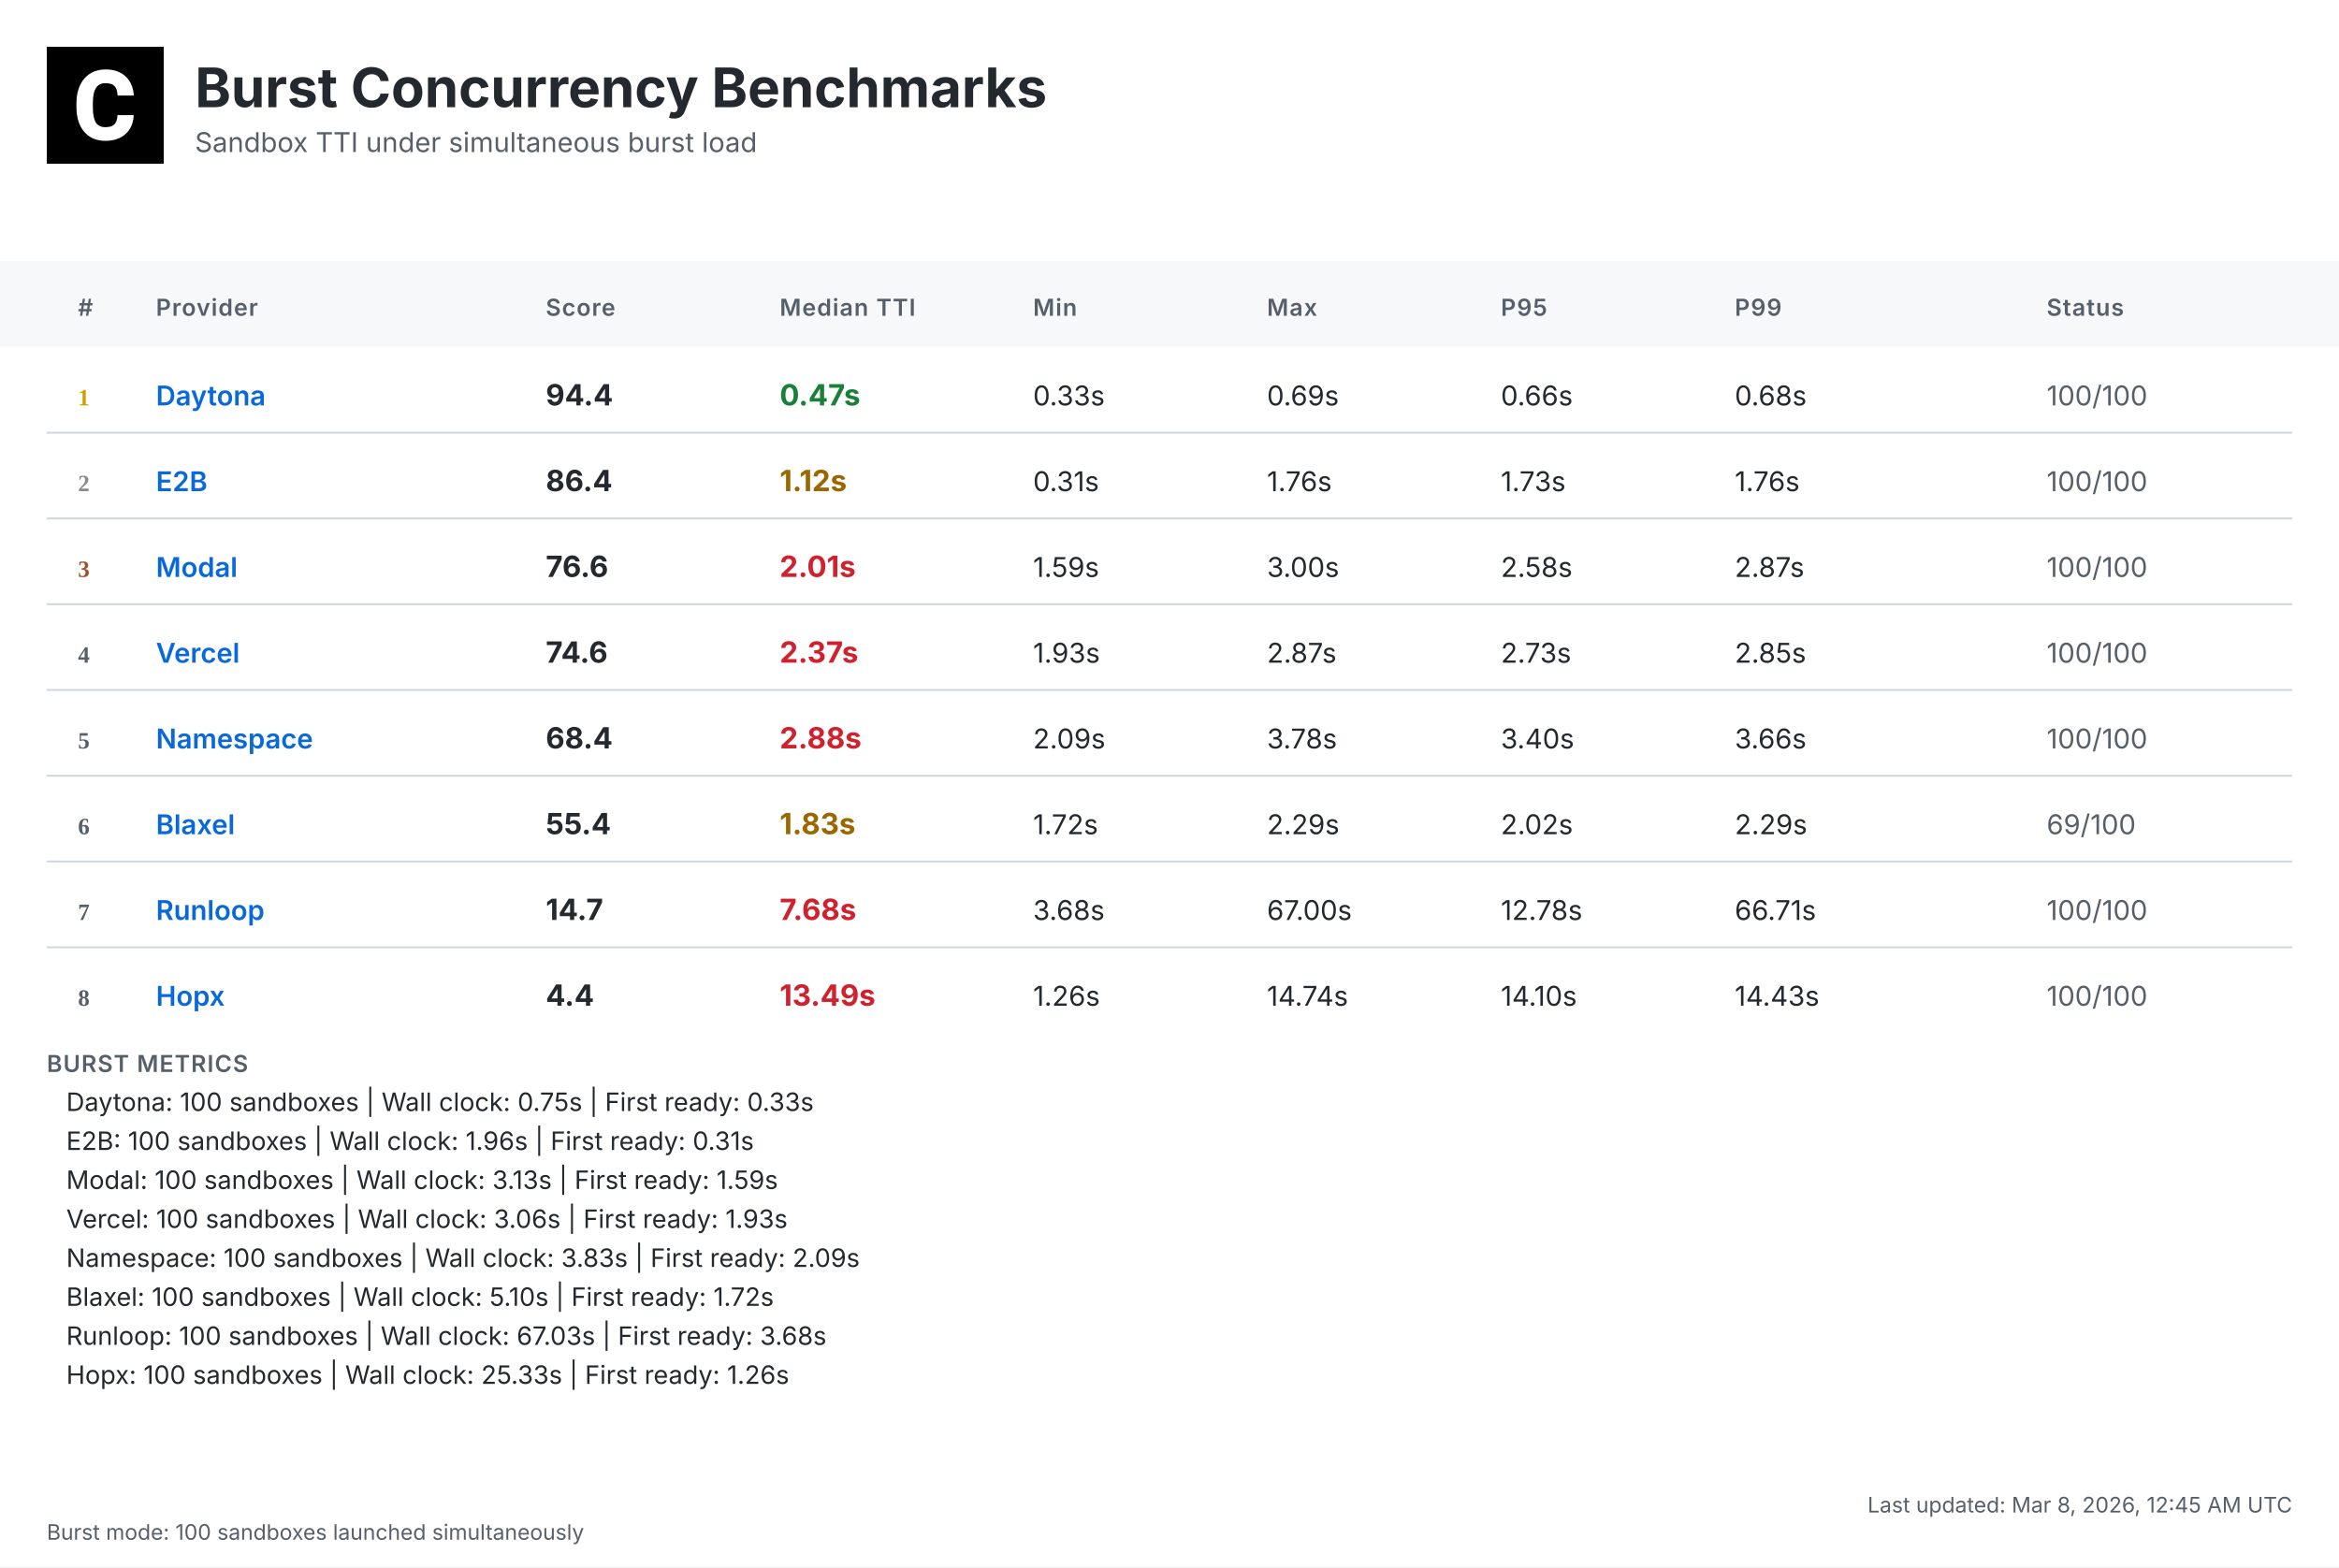
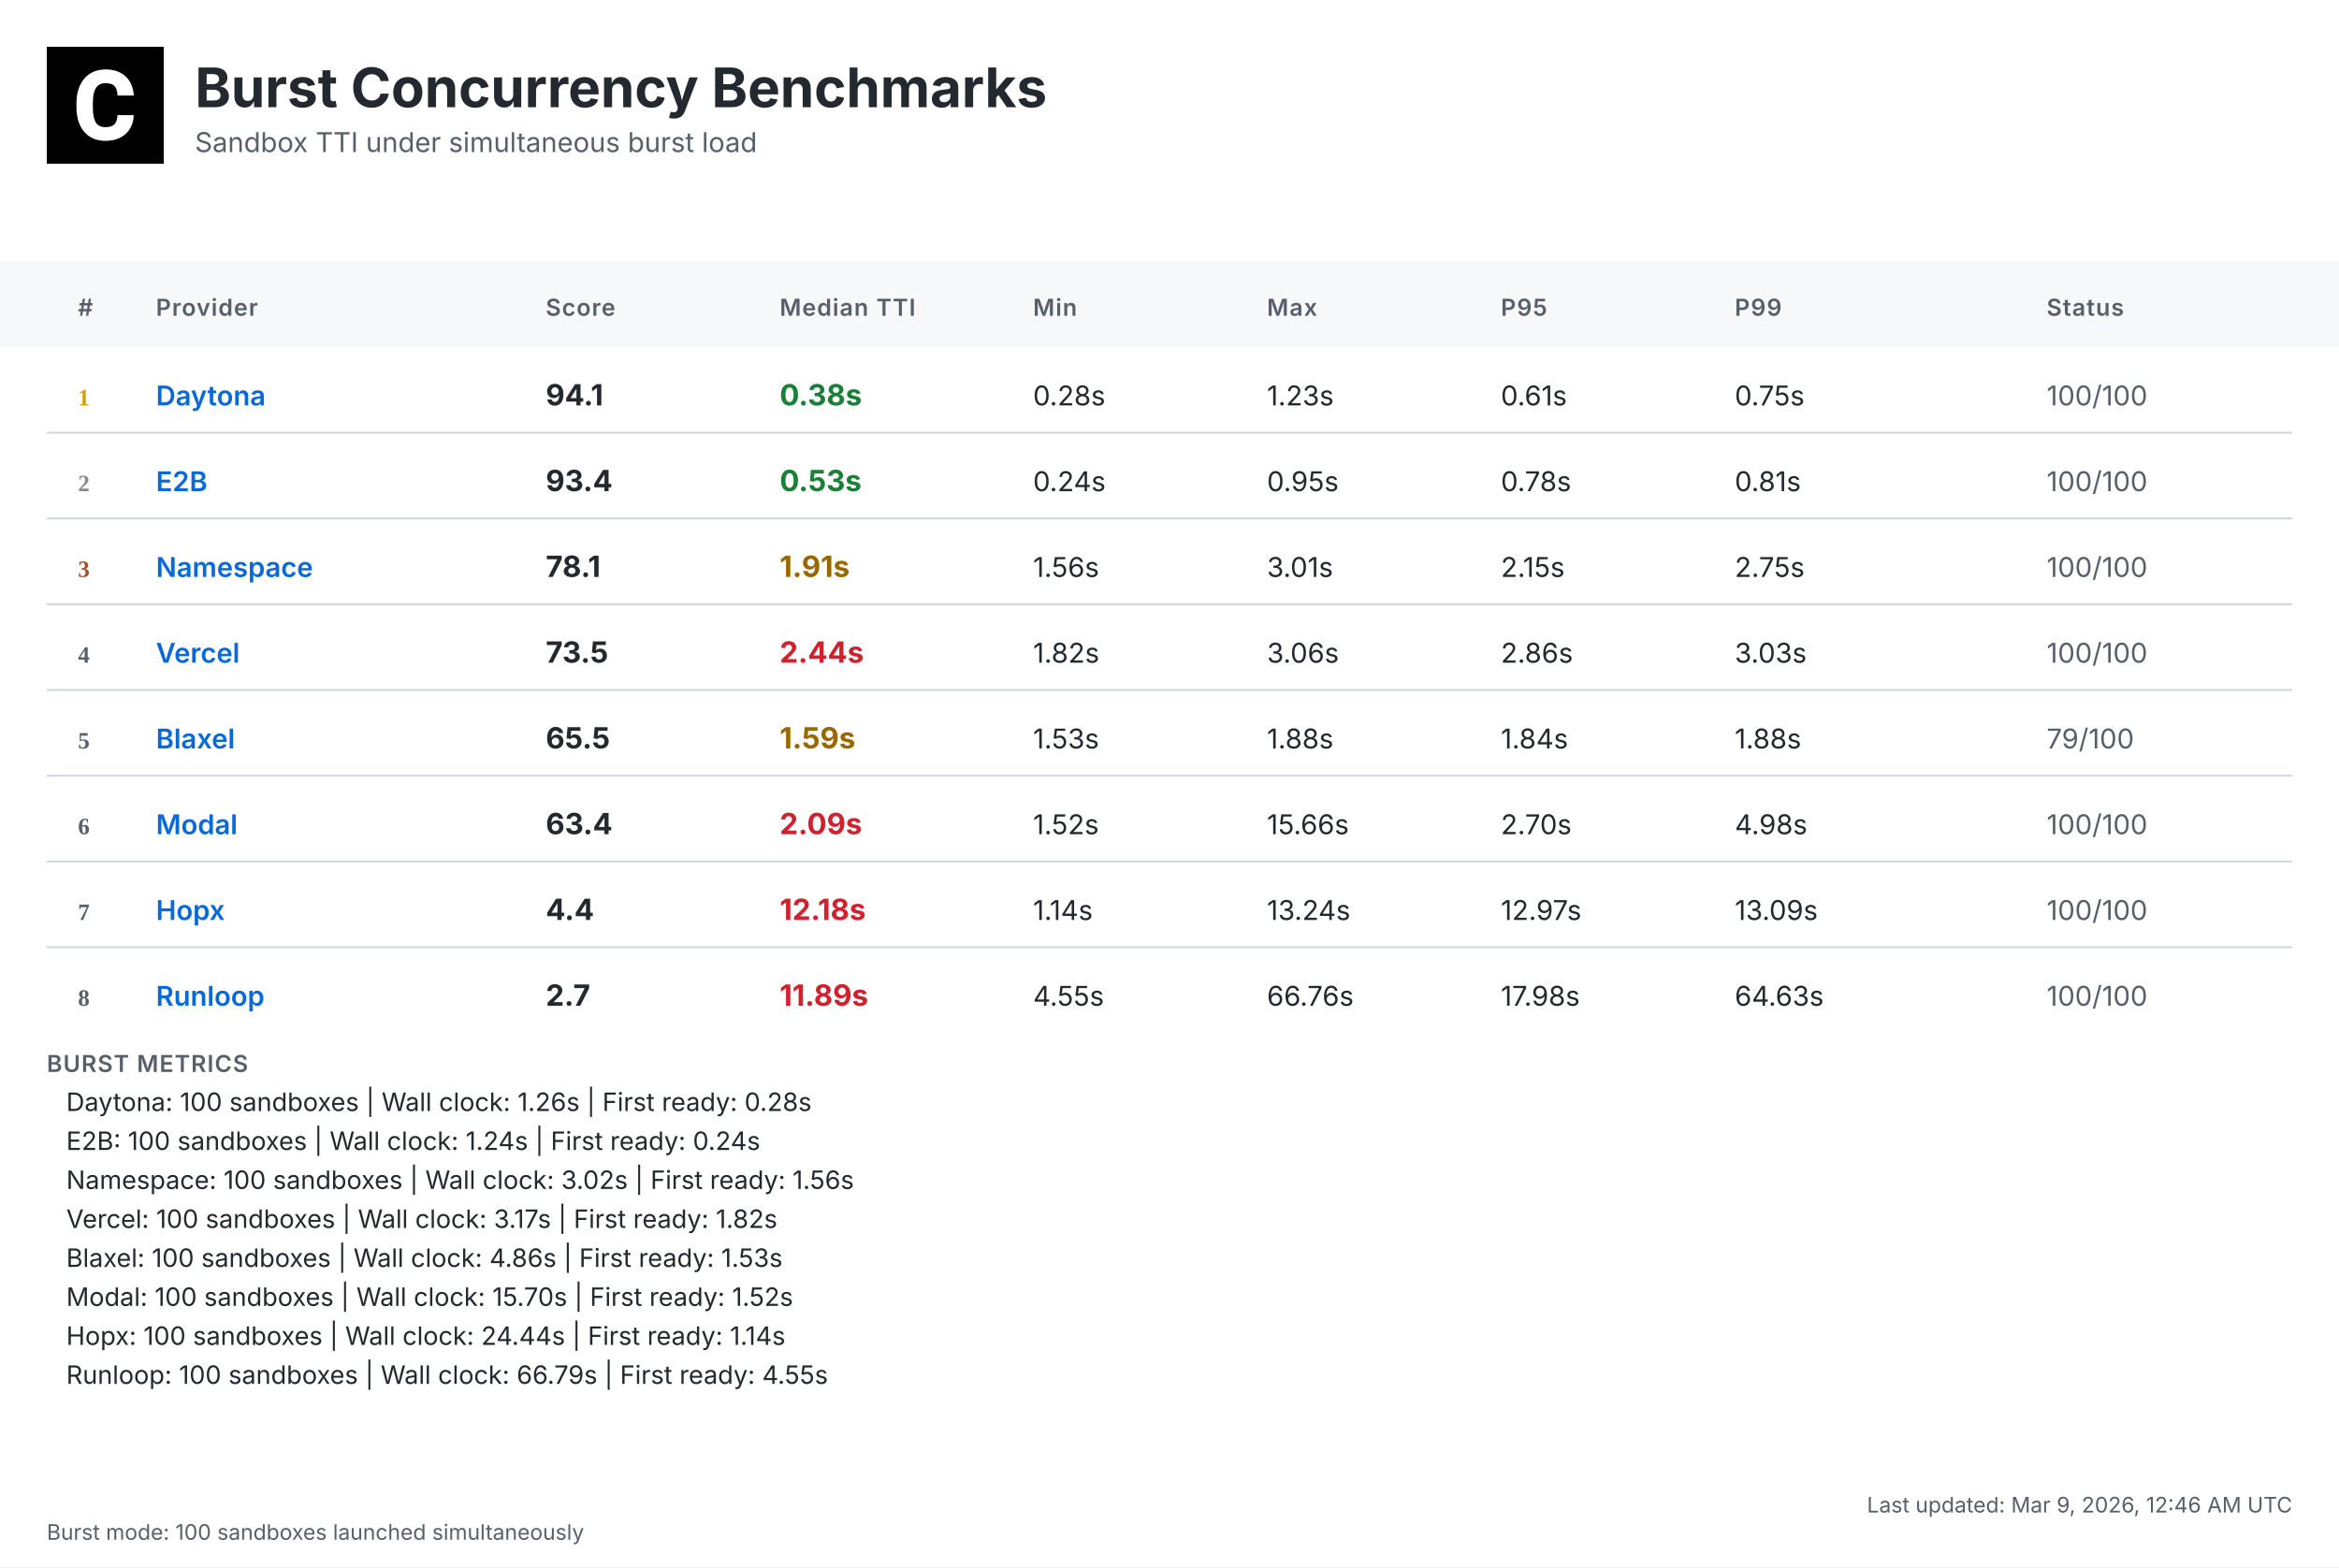
<svg xmlns="http://www.w3.org/2000/svg" width="1200" height="804" viewBox="0 0 1200 804">
  <defs>
    <linearGradient id="headerGrad" x1="0%" y1="0%" x2="100%" y2="100%">
      <stop offset="0%" style="stop-color:#f6f8fa;stop-opacity:1" />
      <stop offset="100%" style="stop-color:#ffffff;stop-opacity:1" />
    </linearGradient>
  </defs>
  <style>
    .bg { fill: #ffffff; }
    .header-bg { fill: url(#headerGrad); }
    .table-header-bg { fill: #f6f8fa; }
    .table-header { font: 600 12px 'Inter', 'SF Pro Display', -apple-system, BlinkMacSystemFont, 'Segoe UI', Roboto, Helvetica, Arial, sans-serif; fill: #57606a; text-transform: uppercase; letter-spacing: 0.5px; }
    .row { font: 14px 'Inter', 'SF Pro Display', -apple-system, BlinkMacSystemFont, 'Segoe UI', Roboto, Helvetica, Arial, sans-serif; fill: #24292f; }
    .rank { font-weight: 700; fill: #57606a; }
    .rank-1 { fill: #d4a000; }
    .rank-2 { fill: #8a8a8a; }
    .rank-3 { fill: #a0522d; }
    .provider { font-weight: 600; fill: #0969da; }
    .median { font-weight: 700; font-size: 15px; }
    .fast { fill: #1a7f37; }
    .medium { fill: #9a6700; }
    .slow { fill: #cf222e; }
    .status { fill: #57606a; }
    .divider { stroke: #d0d7de; stroke-width: 1; }
    .border { stroke: #d0d7de; stroke-width: 1; fill: none; }
    .timestamp { font: 11px 'Inter', 'SF Pro Display', -apple-system, BlinkMacSystemFont, 'Segoe UI', Roboto, Helvetica, Arial, sans-serif; fill: #57606a; }
    .title { font: bold 28px 'Inter', 'SF Pro Display', -apple-system, BlinkMacSystemFont, 'Segoe UI', Roboto, Helvetica, Arial, sans-serif; fill: #24292f; }
    .subtitle { font: 14px 'Inter', 'SF Pro Display', -apple-system, BlinkMacSystemFont, 'Segoe UI', Roboto, Helvetica, Arial, sans-serif; fill: #57606a; }
    .logo { fill: #24292f; }
    .metrics-label { font: 600 12px 'Inter', 'SF Pro Display', -apple-system, BlinkMacSystemFont, 'Segoe UI', Roboto, Helvetica, Arial, sans-serif; fill: #57606a; text-transform: uppercase; letter-spacing: 0.5px; }
    .metrics-row { font: 13px 'Inter', 'SF Pro Display', -apple-system, BlinkMacSystemFont, 'Segoe UI', Roboto, Helvetica, Arial, sans-serif; fill: #24292f; }
  </style>
  <rect class="bg" width="1200" height="804" />
  <g transform="translate(24, 24)">
    <rect width="60" height="60" fill="#000000" />
    <g transform="scale(0.035) translate(0, 0)">
      <path fill="#ffffff" d="M1036.26,1002.28h237.87l-.93,19.09c-8.38,110.32-49.81,198.3-123.82,262.07-73.09,63.31-170.84,95.43-290.48,95.43-130.81,0-235.55-44.69-311.43-133.6-74.48-87.98-112.65-209.48-112.65-361.23v-60.51c0-96.83,17.7-183.41,51.68-257.43,34.91-74.95,85.19-133.61,149.89-173.63,64.7-40.04,140.12-60.52,225.3-60.52,117.77,0,214.13,32.12,286.29,95.9,72.62,63.3,114.98,153.61,126.15,267.67l1.86,19.08h-238.34l-.93-15.83c-4.65-59.11-20.95-101.94-47.95-127.08-27-25.6-69.83-38.17-127.08-38.17-61.91,0-107.06,20.95-137.33,65.17-31.65,45.15-47.94,117.77-48.87,215.53v74.48c0,102.41,15.36,177.83,45.62,223.91,28.86,44.22,74.01,65.63,137.79,65.63,58.19,0,101.48-12.57,128.95-38.17,26.99-25.14,43.29-66.1,47.48-121.5l.93-16.3Z" />
    </g>
  </g>
  <text class="title" x="100" y="55">Burst Concurrency Benchmarks</text>
  <text class="subtitle" x="100" y="78">Sandbox TTI under simultaneous burst load</text>
  <rect class="table-header-bg" y="134" width="1200" height="44" />
  <text class="table-header" x="40" y="162">#</text>
  <text class="table-header" x="80" y="162">Provider</text>
  <text class="table-header" x="280" y="162">Score</text>
  <text class="table-header" x="400" y="162">Median TTI</text>
  <text class="table-header" x="530" y="162">Min</text>
  <text class="table-header" x="650" y="162">Max</text>
  <text class="table-header" x="770" y="162">P95</text>
  <text class="table-header" x="890" y="162">P99</text>
  <text class="table-header" x="1050" y="162">Status</text>
  <text class="rank rank-1" x="40" y="208">1</text>
  <text class="row provider" x="80" y="208">Daytona</text>
-   <text class="row median" x="280" y="208">94.4</text>
-   <text class="row median fast" x="400" y="208">0.47s</text>
-   <text class="row" x="530" y="208">0.33s</text>
-   <text class="row" x="650" y="208">0.69s</text>
-   <text class="row" x="770" y="208">0.66s</text>
-   <text class="row" x="890" y="208">0.68s</text>
+   <text class="row median" x="280" y="208">94.1</text>
+   <text class="row median fast" x="400" y="208">0.38s</text>
+   <text class="row" x="530" y="208">0.28s</text>
+   <text class="row" x="650" y="208">1.23s</text>
+   <text class="row" x="770" y="208">0.61s</text>
+   <text class="row" x="890" y="208">0.75s</text>
  <text class="row status" x="1050" y="208">100/100</text>
  <line class="divider" x1="24" y1="222" x2="1176" y2="222" />
  <text class="rank rank-2" x="40" y="252">2</text>
  <text class="row provider" x="80" y="252">E2B</text>
-   <text class="row median" x="280" y="252">86.4</text>
-   <text class="row median medium" x="400" y="252">1.12s</text>
-   <text class="row" x="530" y="252">0.31s</text>
-   <text class="row" x="650" y="252">1.76s</text>
-   <text class="row" x="770" y="252">1.73s</text>
-   <text class="row" x="890" y="252">1.76s</text>
+   <text class="row median" x="280" y="252">93.4</text>
+   <text class="row median fast" x="400" y="252">0.53s</text>
+   <text class="row" x="530" y="252">0.24s</text>
+   <text class="row" x="650" y="252">0.95s</text>
+   <text class="row" x="770" y="252">0.78s</text>
+   <text class="row" x="890" y="252">0.81s</text>
  <text class="row status" x="1050" y="252">100/100</text>
  <line class="divider" x1="24" y1="266" x2="1176" y2="266" />
  <text class="rank rank-3" x="40" y="296">3</text>
-   <text class="row provider" x="80" y="296">Modal</text>
-   <text class="row median" x="280" y="296">76.6</text>
-   <text class="row median slow" x="400" y="296">2.01s</text>
-   <text class="row" x="530" y="296">1.59s</text>
-   <text class="row" x="650" y="296">3.00s</text>
-   <text class="row" x="770" y="296">2.58s</text>
-   <text class="row" x="890" y="296">2.87s</text>
+   <text class="row provider" x="80" y="296">Namespace</text>
+   <text class="row median" x="280" y="296">78.1</text>
+   <text class="row median medium" x="400" y="296">1.91s</text>
+   <text class="row" x="530" y="296">1.56s</text>
+   <text class="row" x="650" y="296">3.01s</text>
+   <text class="row" x="770" y="296">2.15s</text>
+   <text class="row" x="890" y="296">2.75s</text>
  <text class="row status" x="1050" y="296">100/100</text>
  <line class="divider" x1="24" y1="310" x2="1176" y2="310" />
  <text class="rank" x="40" y="340">4</text>
  <text class="row provider" x="80" y="340">Vercel</text>
-   <text class="row median" x="280" y="340">74.6</text>
-   <text class="row median slow" x="400" y="340">2.37s</text>
-   <text class="row" x="530" y="340">1.93s</text>
-   <text class="row" x="650" y="340">2.87s</text>
-   <text class="row" x="770" y="340">2.73s</text>
-   <text class="row" x="890" y="340">2.85s</text>
+   <text class="row median" x="280" y="340">73.5</text>
+   <text class="row median slow" x="400" y="340">2.44s</text>
+   <text class="row" x="530" y="340">1.82s</text>
+   <text class="row" x="650" y="340">3.06s</text>
+   <text class="row" x="770" y="340">2.86s</text>
+   <text class="row" x="890" y="340">3.03s</text>
  <text class="row status" x="1050" y="340">100/100</text>
  <line class="divider" x1="24" y1="354" x2="1176" y2="354" />
  <text class="rank" x="40" y="384">5</text>
-   <text class="row provider" x="80" y="384">Namespace</text>
-   <text class="row median" x="280" y="384">68.4</text>
-   <text class="row median slow" x="400" y="384">2.88s</text>
-   <text class="row" x="530" y="384">2.09s</text>
-   <text class="row" x="650" y="384">3.78s</text>
-   <text class="row" x="770" y="384">3.40s</text>
-   <text class="row" x="890" y="384">3.66s</text>
-   <text class="row status" x="1050" y="384">100/100</text>
+   <text class="row provider" x="80" y="384">Blaxel</text>
+   <text class="row median" x="280" y="384">65.5</text>
+   <text class="row median medium" x="400" y="384">1.59s</text>
+   <text class="row" x="530" y="384">1.53s</text>
+   <text class="row" x="650" y="384">1.88s</text>
+   <text class="row" x="770" y="384">1.84s</text>
+   <text class="row" x="890" y="384">1.88s</text>
+   <text class="row status" x="1050" y="384">79/100</text>
  <line class="divider" x1="24" y1="398" x2="1176" y2="398" />
  <text class="rank" x="40" y="428">6</text>
-   <text class="row provider" x="80" y="428">Blaxel</text>
-   <text class="row median" x="280" y="428">55.4</text>
-   <text class="row median medium" x="400" y="428">1.83s</text>
-   <text class="row" x="530" y="428">1.72s</text>
-   <text class="row" x="650" y="428">2.29s</text>
-   <text class="row" x="770" y="428">2.02s</text>
-   <text class="row" x="890" y="428">2.29s</text>
-   <text class="row status" x="1050" y="428">69/100</text>
+   <text class="row provider" x="80" y="428">Modal</text>
+   <text class="row median" x="280" y="428">63.4</text>
+   <text class="row median slow" x="400" y="428">2.09s</text>
+   <text class="row" x="530" y="428">1.52s</text>
+   <text class="row" x="650" y="428">15.66s</text>
+   <text class="row" x="770" y="428">2.70s</text>
+   <text class="row" x="890" y="428">4.98s</text>
+   <text class="row status" x="1050" y="428">100/100</text>
  <line class="divider" x1="24" y1="442" x2="1176" y2="442" />
  <text class="rank" x="40" y="472">7</text>
-   <text class="row provider" x="80" y="472">Runloop</text>
-   <text class="row median" x="280" y="472">14.7</text>
-   <text class="row median slow" x="400" y="472">7.68s</text>
-   <text class="row" x="530" y="472">3.68s</text>
-   <text class="row" x="650" y="472">67.00s</text>
-   <text class="row" x="770" y="472">12.78s</text>
-   <text class="row" x="890" y="472">66.71s</text>
+   <text class="row provider" x="80" y="472">Hopx</text>
+   <text class="row median" x="280" y="472">4.4</text>
+   <text class="row median slow" x="400" y="472">12.18s</text>
+   <text class="row" x="530" y="472">1.14s</text>
+   <text class="row" x="650" y="472">13.24s</text>
+   <text class="row" x="770" y="472">12.97s</text>
+   <text class="row" x="890" y="472">13.09s</text>
  <text class="row status" x="1050" y="472">100/100</text>
  <line class="divider" x1="24" y1="486" x2="1176" y2="486" />
  <text class="rank" x="40" y="516">8</text>
-   <text class="row provider" x="80" y="516">Hopx</text>
-   <text class="row median" x="280" y="516">4.4</text>
-   <text class="row median slow" x="400" y="516">13.49s</text>
-   <text class="row" x="530" y="516">1.26s</text>
-   <text class="row" x="650" y="516">14.74s</text>
-   <text class="row" x="770" y="516">14.10s</text>
-   <text class="row" x="890" y="516">14.43s</text>
+   <text class="row provider" x="80" y="516">Runloop</text>
+   <text class="row median" x="280" y="516">2.7</text>
+   <text class="row median slow" x="400" y="516">11.89s</text>
+   <text class="row" x="530" y="516">4.55s</text>
+   <text class="row" x="650" y="516">66.76s</text>
+   <text class="row" x="770" y="516">17.98s</text>
+   <text class="row" x="890" y="516">64.63s</text>
  <text class="row status" x="1050" y="516">100/100</text>
  <text class="metrics-label" x="24" y="550">BURST METRICS</text>
-   <text class="metrics-row" x="34" y="570">Daytona: 100 sandboxes | Wall clock: 0.75s | First ready: 0.33s</text>
-   <text class="metrics-row" x="34" y="590">E2B: 100 sandboxes | Wall clock: 1.96s | First ready: 0.31s</text>
-   <text class="metrics-row" x="34" y="610">Modal: 100 sandboxes | Wall clock: 3.13s | First ready: 1.59s</text>
-   <text class="metrics-row" x="34" y="630">Vercel: 100 sandboxes | Wall clock: 3.06s | First ready: 1.93s</text>
-   <text class="metrics-row" x="34" y="650">Namespace: 100 sandboxes | Wall clock: 3.83s | First ready: 2.09s</text>
-   <text class="metrics-row" x="34" y="670">Blaxel: 100 sandboxes | Wall clock: 5.10s | First ready: 1.72s</text>
-   <text class="metrics-row" x="34" y="690">Runloop: 100 sandboxes | Wall clock: 67.03s | First ready: 3.68s</text>
-   <text class="metrics-row" x="34" y="710">Hopx: 100 sandboxes | Wall clock: 25.33s | First ready: 1.26s</text>
-   <text class="timestamp" x="1176" y="776" text-anchor="end">Last updated: Mar 8, 2026, 12:45 AM UTC</text>
+   <text class="metrics-row" x="34" y="570">Daytona: 100 sandboxes | Wall clock: 1.26s | First ready: 0.28s</text>
+   <text class="metrics-row" x="34" y="590">E2B: 100 sandboxes | Wall clock: 1.24s | First ready: 0.24s</text>
+   <text class="metrics-row" x="34" y="610">Namespace: 100 sandboxes | Wall clock: 3.02s | First ready: 1.56s</text>
+   <text class="metrics-row" x="34" y="630">Vercel: 100 sandboxes | Wall clock: 3.17s | First ready: 1.82s</text>
+   <text class="metrics-row" x="34" y="650">Blaxel: 100 sandboxes | Wall clock: 4.86s | First ready: 1.53s</text>
+   <text class="metrics-row" x="34" y="670">Modal: 100 sandboxes | Wall clock: 15.70s | First ready: 1.52s</text>
+   <text class="metrics-row" x="34" y="690">Hopx: 100 sandboxes | Wall clock: 24.44s | First ready: 1.14s</text>
+   <text class="metrics-row" x="34" y="710">Runloop: 100 sandboxes | Wall clock: 66.79s | First ready: 4.55s</text>
+   <text class="timestamp" x="1176" y="776" text-anchor="end">Last updated: Mar 9, 2026, 12:46 AM UTC</text>
  <text class="timestamp" x="24" y="790">Burst mode: 100 sandboxes launched simultaneously</text>
</svg>
